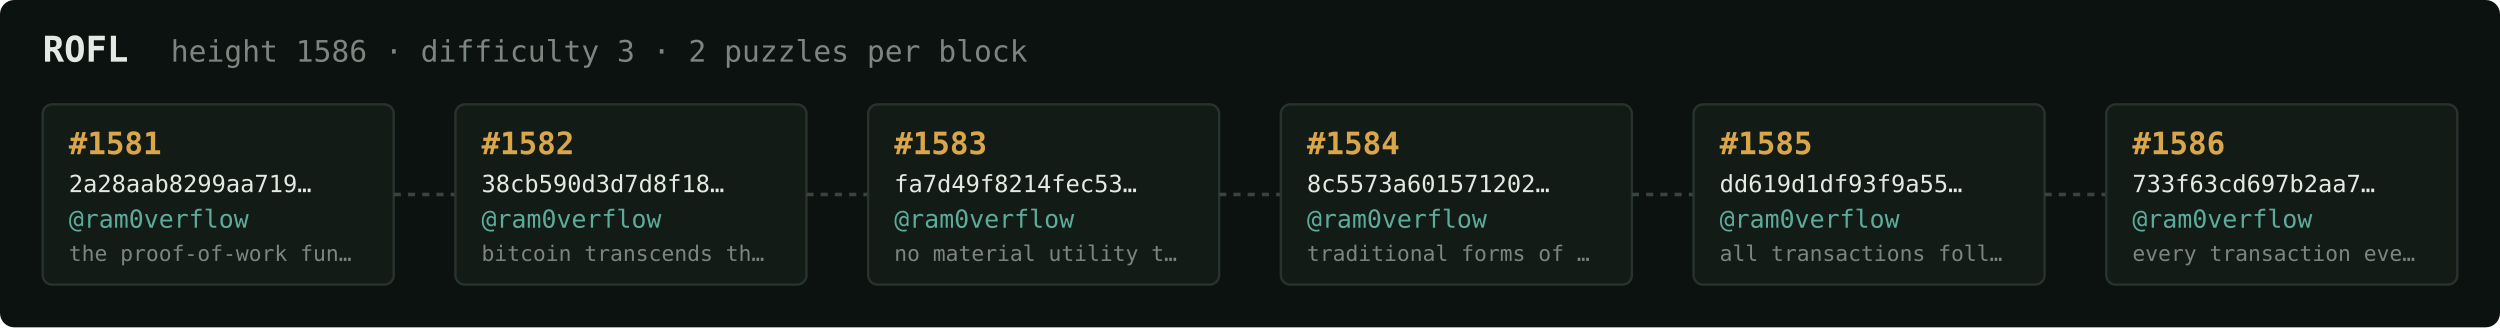
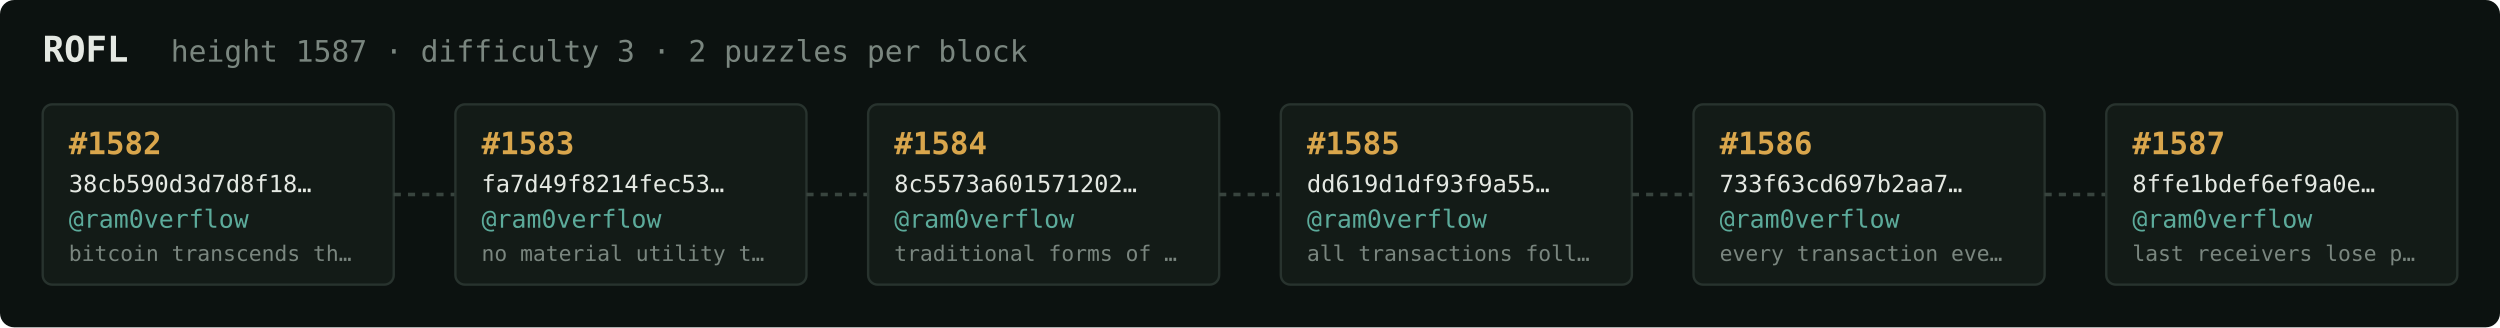
<svg xmlns="http://www.w3.org/2000/svg" width="1054" height="138" viewBox="0 0 1054 138" font-family="ui-monospace,SFMono-Regular,Menlo,monospace">
  <rect fill="#0c1210" width="1054" height="138" rx="6" />
  <text x="18" y="26" fill="#e5e9e3" font-size="15" font-weight="700">ROFL</text>
-   <text x="72" y="26" fill="#7a867f" font-size="12.5">height 1586 · difficulty 3 · 2 puzzles per block</text>
+   <text x="72" y="26" fill="#7a867f" font-size="12.5">height 1587 · difficulty 3 · 2 puzzles per block</text>
  <rect x="18" y="44" width="148" height="76" rx="4" fill="#131b17" stroke="#28332e" stroke-width="1" />
-   <text x="29" y="65" fill="#d9a64c" font-size="13" font-weight="700">#1581</text>
-   <text x="29" y="81" fill="#e5e9e3" font-size="10">2a28aab8299aa719…</text>
+   <text x="29" y="65" fill="#d9a64c" font-size="13" font-weight="700">#1582</text>
+   <text x="29" y="81" fill="#e5e9e3" font-size="10">38cb590d3d7d8f18…</text>
  <text x="29" y="96" fill="#5cab9b" font-size="10.5">@ram0verflow</text>
-   <text x="29" y="110" fill="#7a867f" font-size="9">the proof-of-work fun…</text>
+   <text x="29" y="110" fill="#7a867f" font-size="9">bitcoin transcends th…</text>
  <line x1="166" y1="82.0" x2="192" y2="82.0" stroke="#38443e" stroke-width="1.5" stroke-dasharray="3 3" />
  <rect x="192" y="44" width="148" height="76" rx="4" fill="#131b17" stroke="#28332e" stroke-width="1" />
-   <text x="203" y="65" fill="#d9a64c" font-size="13" font-weight="700">#1582</text>
-   <text x="203" y="81" fill="#e5e9e3" font-size="10">38cb590d3d7d8f18…</text>
+   <text x="203" y="65" fill="#d9a64c" font-size="13" font-weight="700">#1583</text>
+   <text x="203" y="81" fill="#e5e9e3" font-size="10">fa7d49f8214fec53…</text>
  <text x="203" y="96" fill="#5cab9b" font-size="10.5">@ram0verflow</text>
-   <text x="203" y="110" fill="#7a867f" font-size="9">bitcoin transcends th…</text>
+   <text x="203" y="110" fill="#7a867f" font-size="9">no material utility t…</text>
  <line x1="340" y1="82.0" x2="366" y2="82.0" stroke="#38443e" stroke-width="1.5" stroke-dasharray="3 3" />
  <rect x="366" y="44" width="148" height="76" rx="4" fill="#131b17" stroke="#28332e" stroke-width="1" />
-   <text x="377" y="65" fill="#d9a64c" font-size="13" font-weight="700">#1583</text>
-   <text x="377" y="81" fill="#e5e9e3" font-size="10">fa7d49f8214fec53…</text>
+   <text x="377" y="65" fill="#d9a64c" font-size="13" font-weight="700">#1584</text>
+   <text x="377" y="81" fill="#e5e9e3" font-size="10">8c5573a601571202…</text>
  <text x="377" y="96" fill="#5cab9b" font-size="10.5">@ram0verflow</text>
-   <text x="377" y="110" fill="#7a867f" font-size="9">no material utility t…</text>
+   <text x="377" y="110" fill="#7a867f" font-size="9">traditional forms of …</text>
  <line x1="514" y1="82.0" x2="540" y2="82.0" stroke="#38443e" stroke-width="1.5" stroke-dasharray="3 3" />
  <rect x="540" y="44" width="148" height="76" rx="4" fill="#131b17" stroke="#28332e" stroke-width="1" />
-   <text x="551" y="65" fill="#d9a64c" font-size="13" font-weight="700">#1584</text>
-   <text x="551" y="81" fill="#e5e9e3" font-size="10">8c5573a601571202…</text>
+   <text x="551" y="65" fill="#d9a64c" font-size="13" font-weight="700">#1585</text>
+   <text x="551" y="81" fill="#e5e9e3" font-size="10">dd619d1df93f9a55…</text>
  <text x="551" y="96" fill="#5cab9b" font-size="10.5">@ram0verflow</text>
-   <text x="551" y="110" fill="#7a867f" font-size="9">traditional forms of …</text>
+   <text x="551" y="110" fill="#7a867f" font-size="9">all transactions foll…</text>
  <line x1="688" y1="82.0" x2="714" y2="82.0" stroke="#38443e" stroke-width="1.5" stroke-dasharray="3 3" />
  <rect x="714" y="44" width="148" height="76" rx="4" fill="#131b17" stroke="#28332e" stroke-width="1" />
-   <text x="725" y="65" fill="#d9a64c" font-size="13" font-weight="700">#1585</text>
-   <text x="725" y="81" fill="#e5e9e3" font-size="10">dd619d1df93f9a55…</text>
+   <text x="725" y="65" fill="#d9a64c" font-size="13" font-weight="700">#1586</text>
+   <text x="725" y="81" fill="#e5e9e3" font-size="10">733f63cd697b2aa7…</text>
  <text x="725" y="96" fill="#5cab9b" font-size="10.5">@ram0verflow</text>
-   <text x="725" y="110" fill="#7a867f" font-size="9">all transactions foll…</text>
+   <text x="725" y="110" fill="#7a867f" font-size="9">every transaction eve…</text>
  <line x1="862" y1="82.0" x2="888" y2="82.0" stroke="#38443e" stroke-width="1.5" stroke-dasharray="3 3" />
  <rect x="888" y="44" width="148" height="76" rx="4" fill="#131b17" stroke="#28332e" stroke-width="1" />
-   <text x="899" y="65" fill="#d9a64c" font-size="13" font-weight="700">#1586</text>
-   <text x="899" y="81" fill="#e5e9e3" font-size="10">733f63cd697b2aa7…</text>
+   <text x="899" y="65" fill="#d9a64c" font-size="13" font-weight="700">#1587</text>
+   <text x="899" y="81" fill="#e5e9e3" font-size="10">8ffe1bdef6ef9a0e…</text>
  <text x="899" y="96" fill="#5cab9b" font-size="10.5">@ram0verflow</text>
-   <text x="899" y="110" fill="#7a867f" font-size="9">every transaction eve…</text>
+   <text x="899" y="110" fill="#7a867f" font-size="9">last receivers lose p…</text>
</svg>
